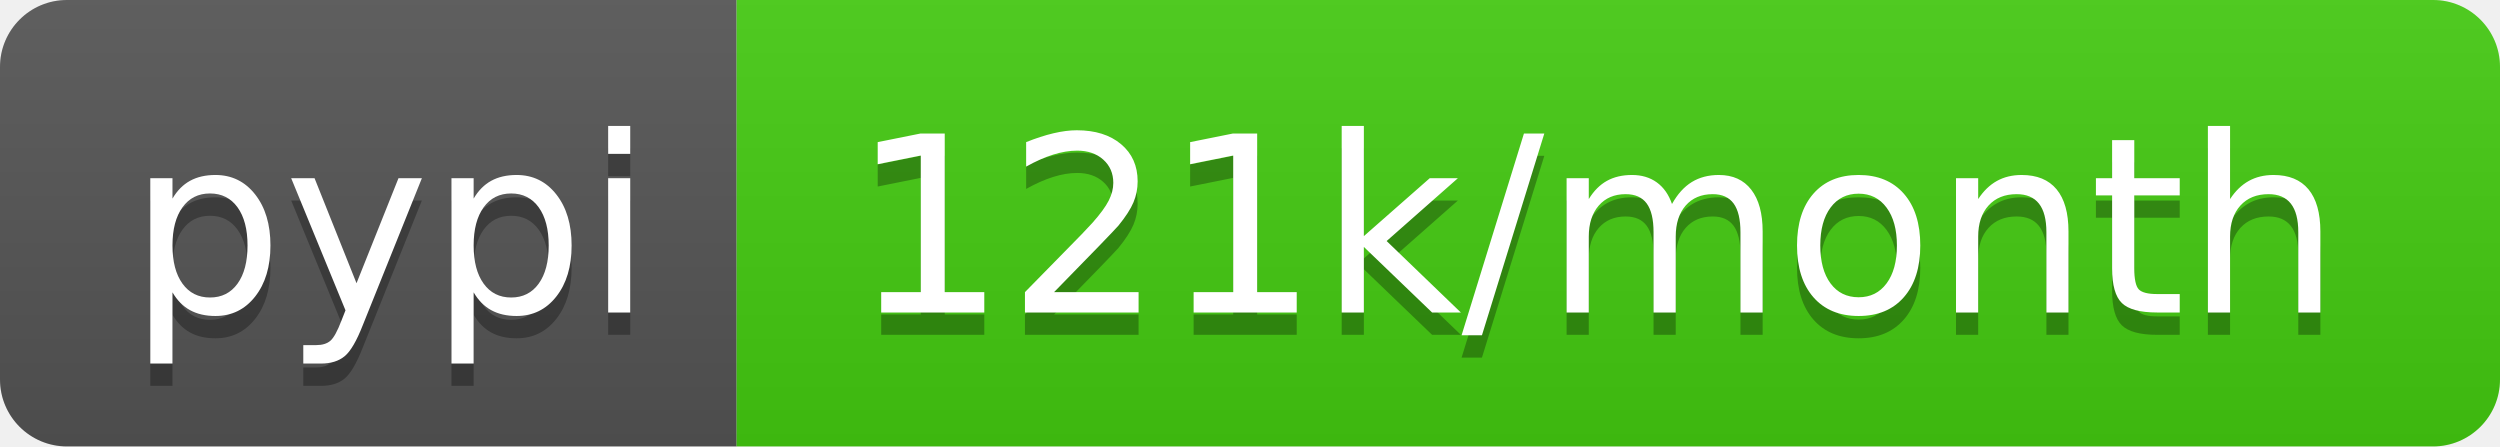
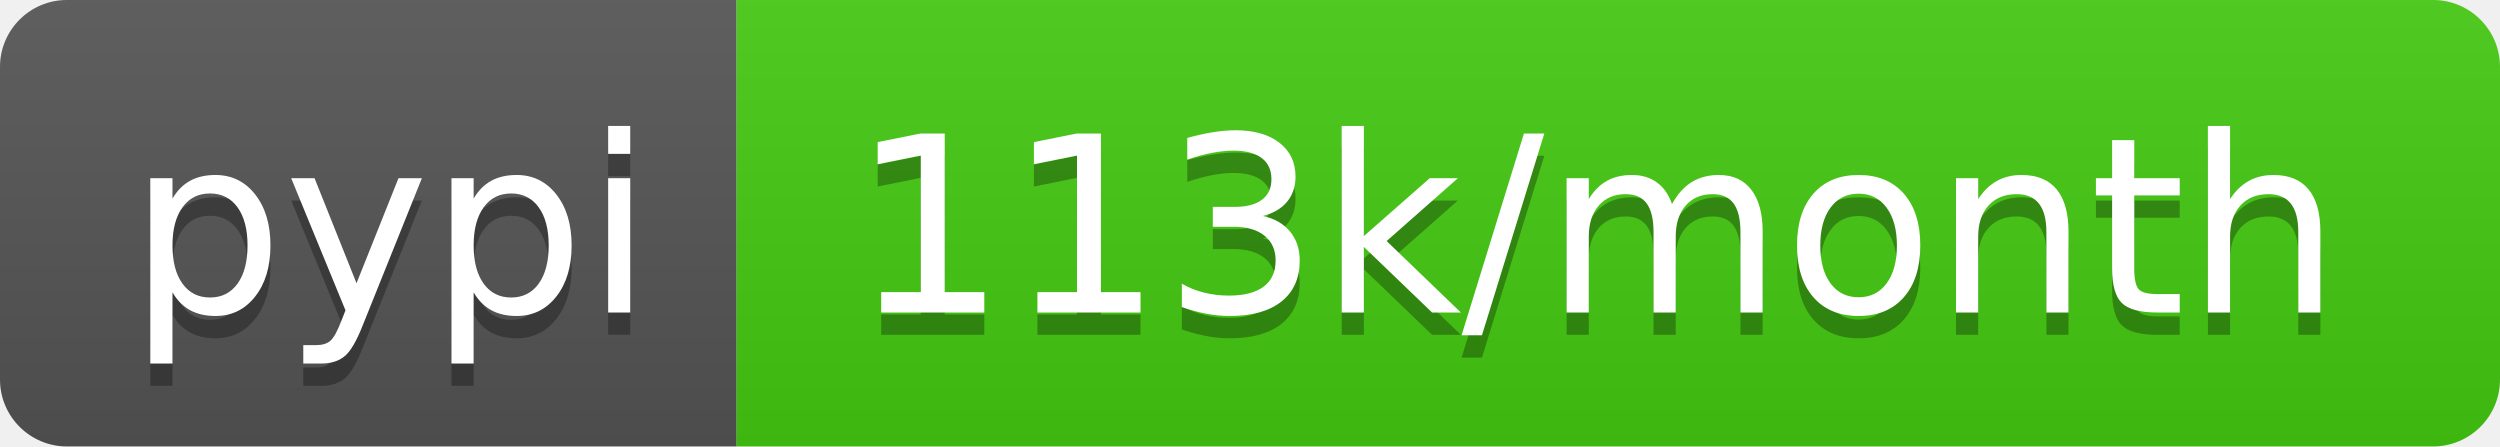
- <svg xmlns="http://www.w3.org/2000/svg" width="112" height="20" role="img" aria-label="pypi: 121k/month">
+ <svg xmlns="http://www.w3.org/2000/svg" width="112" height="20" role="img" aria-label="pypi: 113k/month">
  <linearGradient id="s" x2="0" y2="100%">
    <stop offset="0" stop-color="#bbb" stop-opacity=".1" />
    <stop offset="1" stop-opacity=".1" />
  </linearGradient>
  <clipPath id="r">
    <rect width="112" height="20" rx="3" fill="#fff" />
  </clipPath>
  <g clip-path="url(#r)">
    <rect width="33" height="20" fill="#555" />
    <rect x="33" width="79" height="20" fill="#4c1" />
    <rect width="112" height="20" fill="url(#s)" />
  </g>
  <g fill="#fff" text-anchor="middle" font-family="Verdana,Geneva,DejaVu Sans,sans-serif" text-rendering="geometricPrecision" font-size="110">
    <text aria-hidden="true" x="175" y="150" fill="#010101" fill-opacity=".3" transform="scale(.1)" textLength="230">pypi</text>
    <text x="175" y="140" transform="scale(.1)" fill="#fff" textLength="230">pypi</text>
-     <text aria-hidden="true" x="715" y="150" fill="#010101" fill-opacity=".3" transform="scale(.1)" textLength="690">121k/month</text>
-     <text x="715" y="140" transform="scale(.1)" fill="#fff" textLength="690">121k/month</text>
+     <text aria-hidden="true" x="715" y="150" fill="#010101" fill-opacity=".3" transform="scale(.1)" textLength="690">113k/month</text>
+     <text x="715" y="140" transform="scale(.1)" fill="#fff" textLength="690">113k/month</text>
  </g>
</svg>
